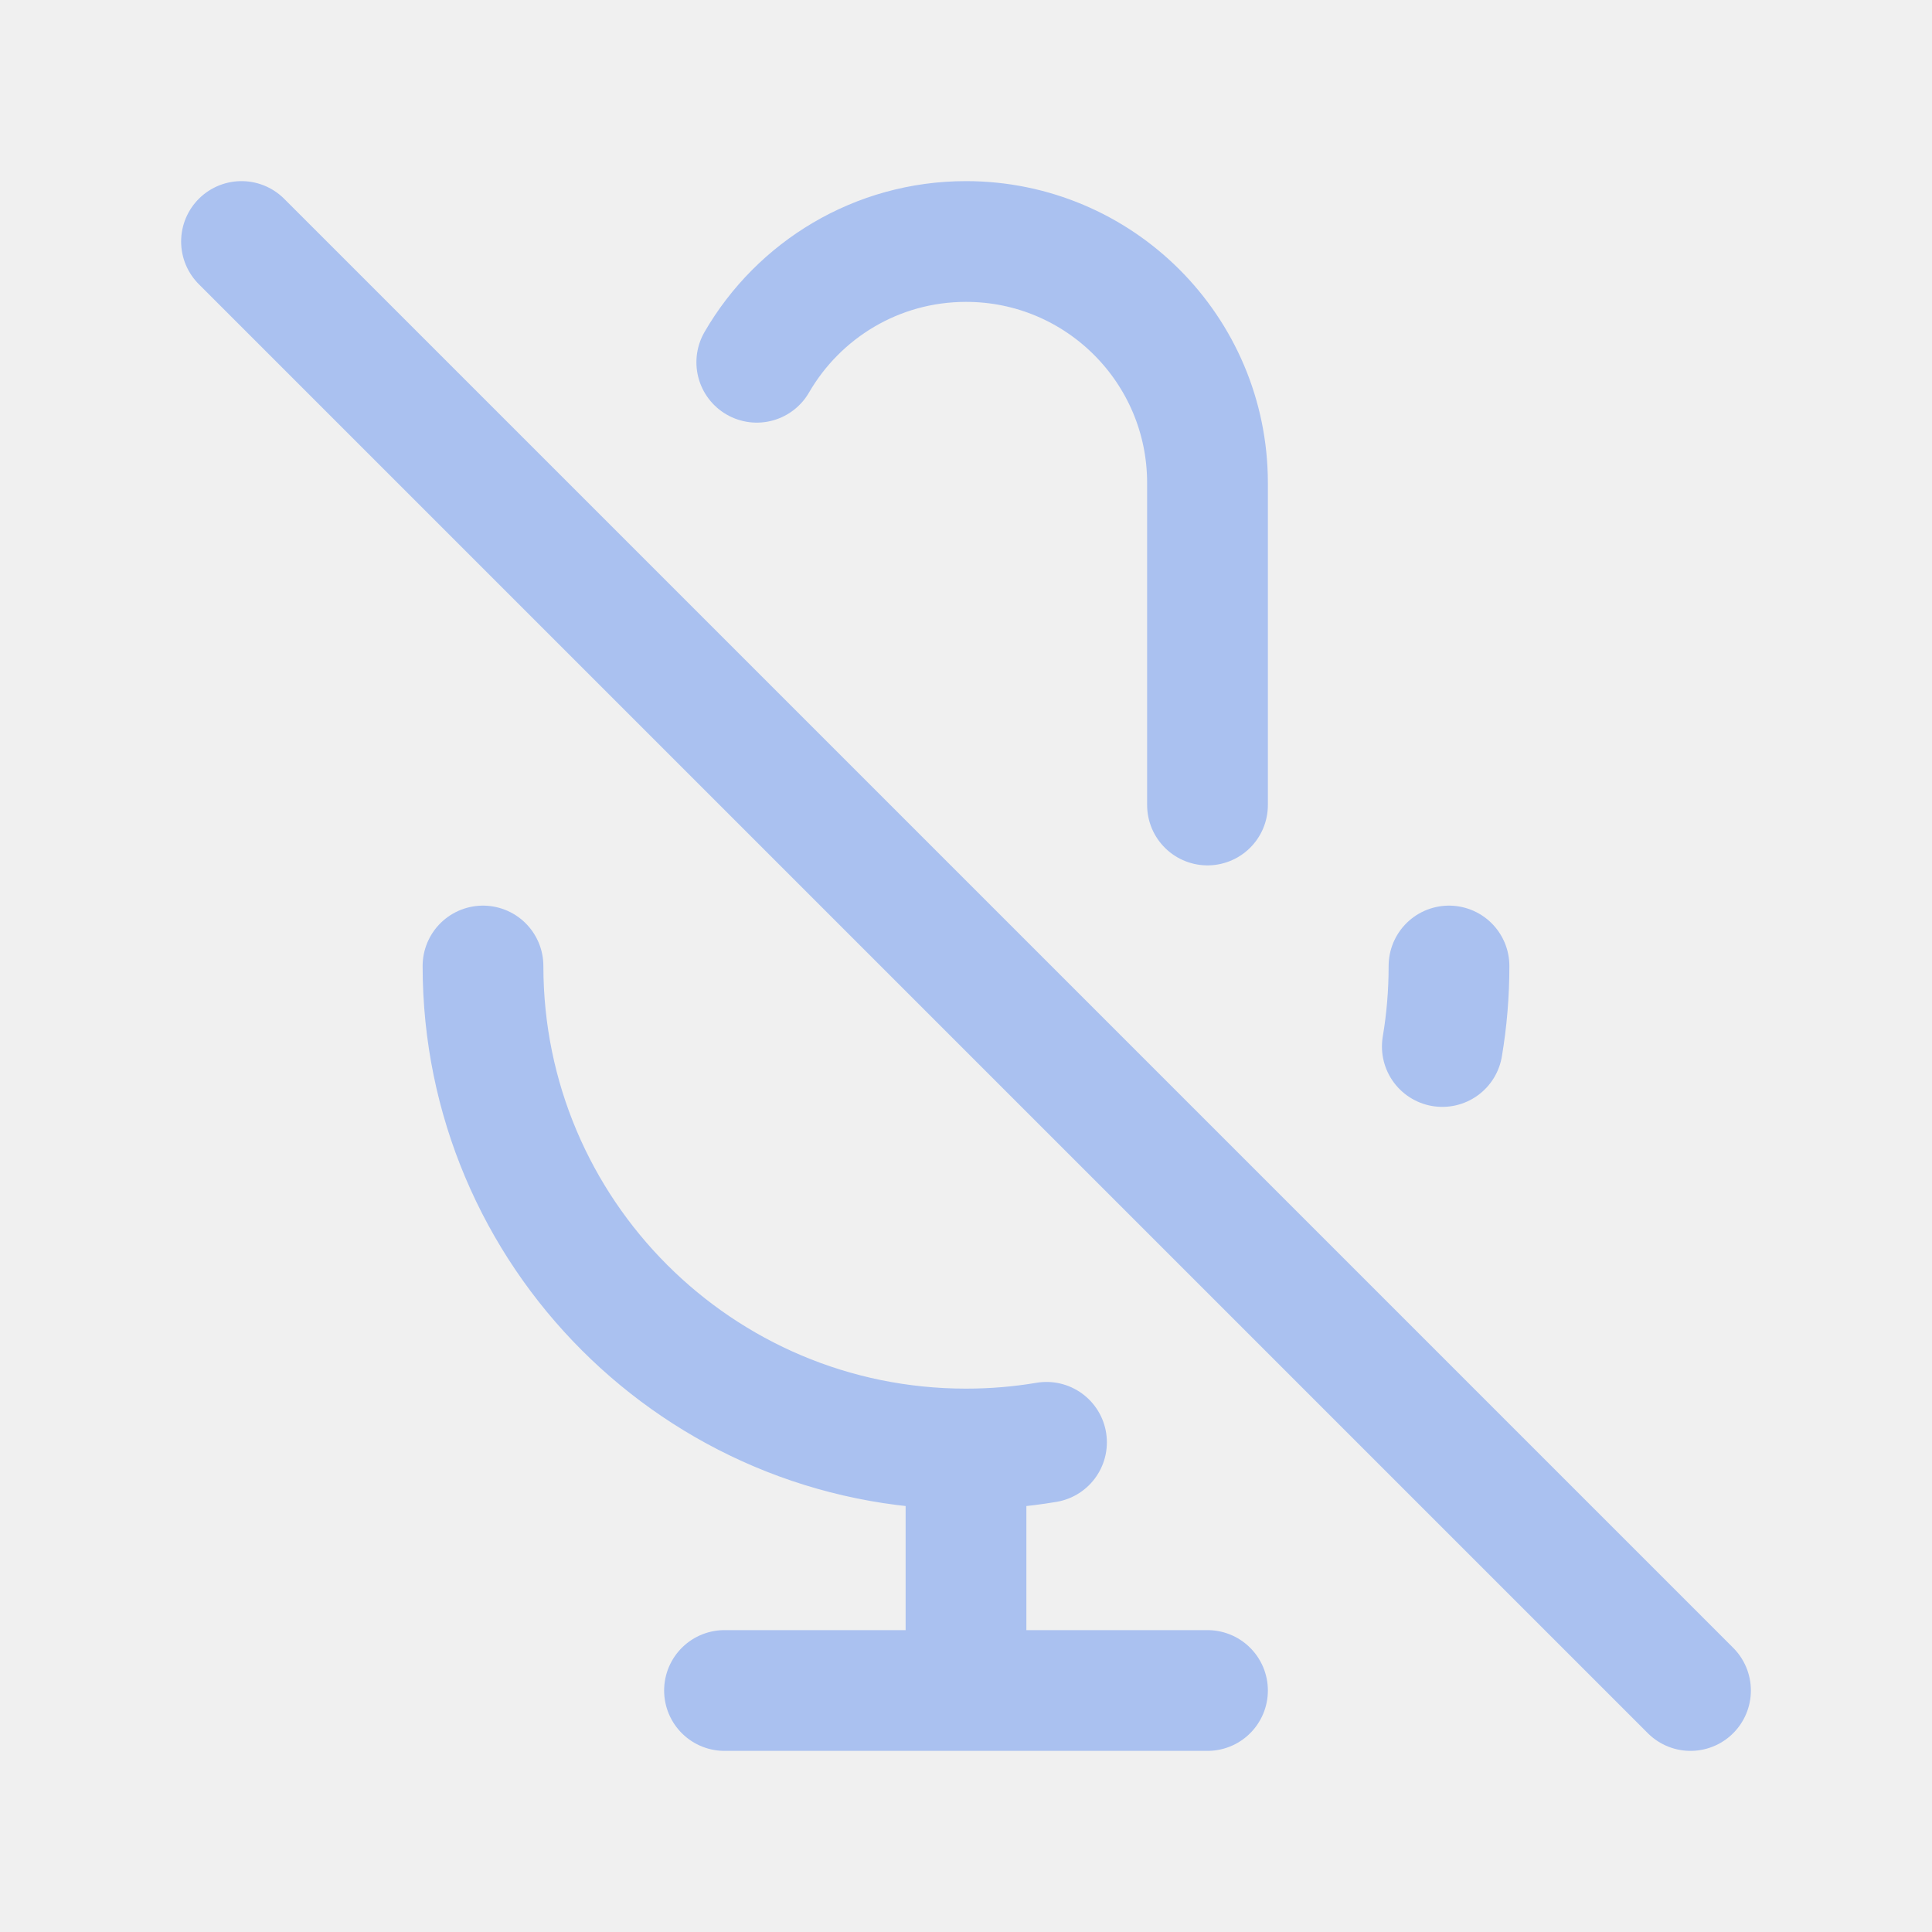
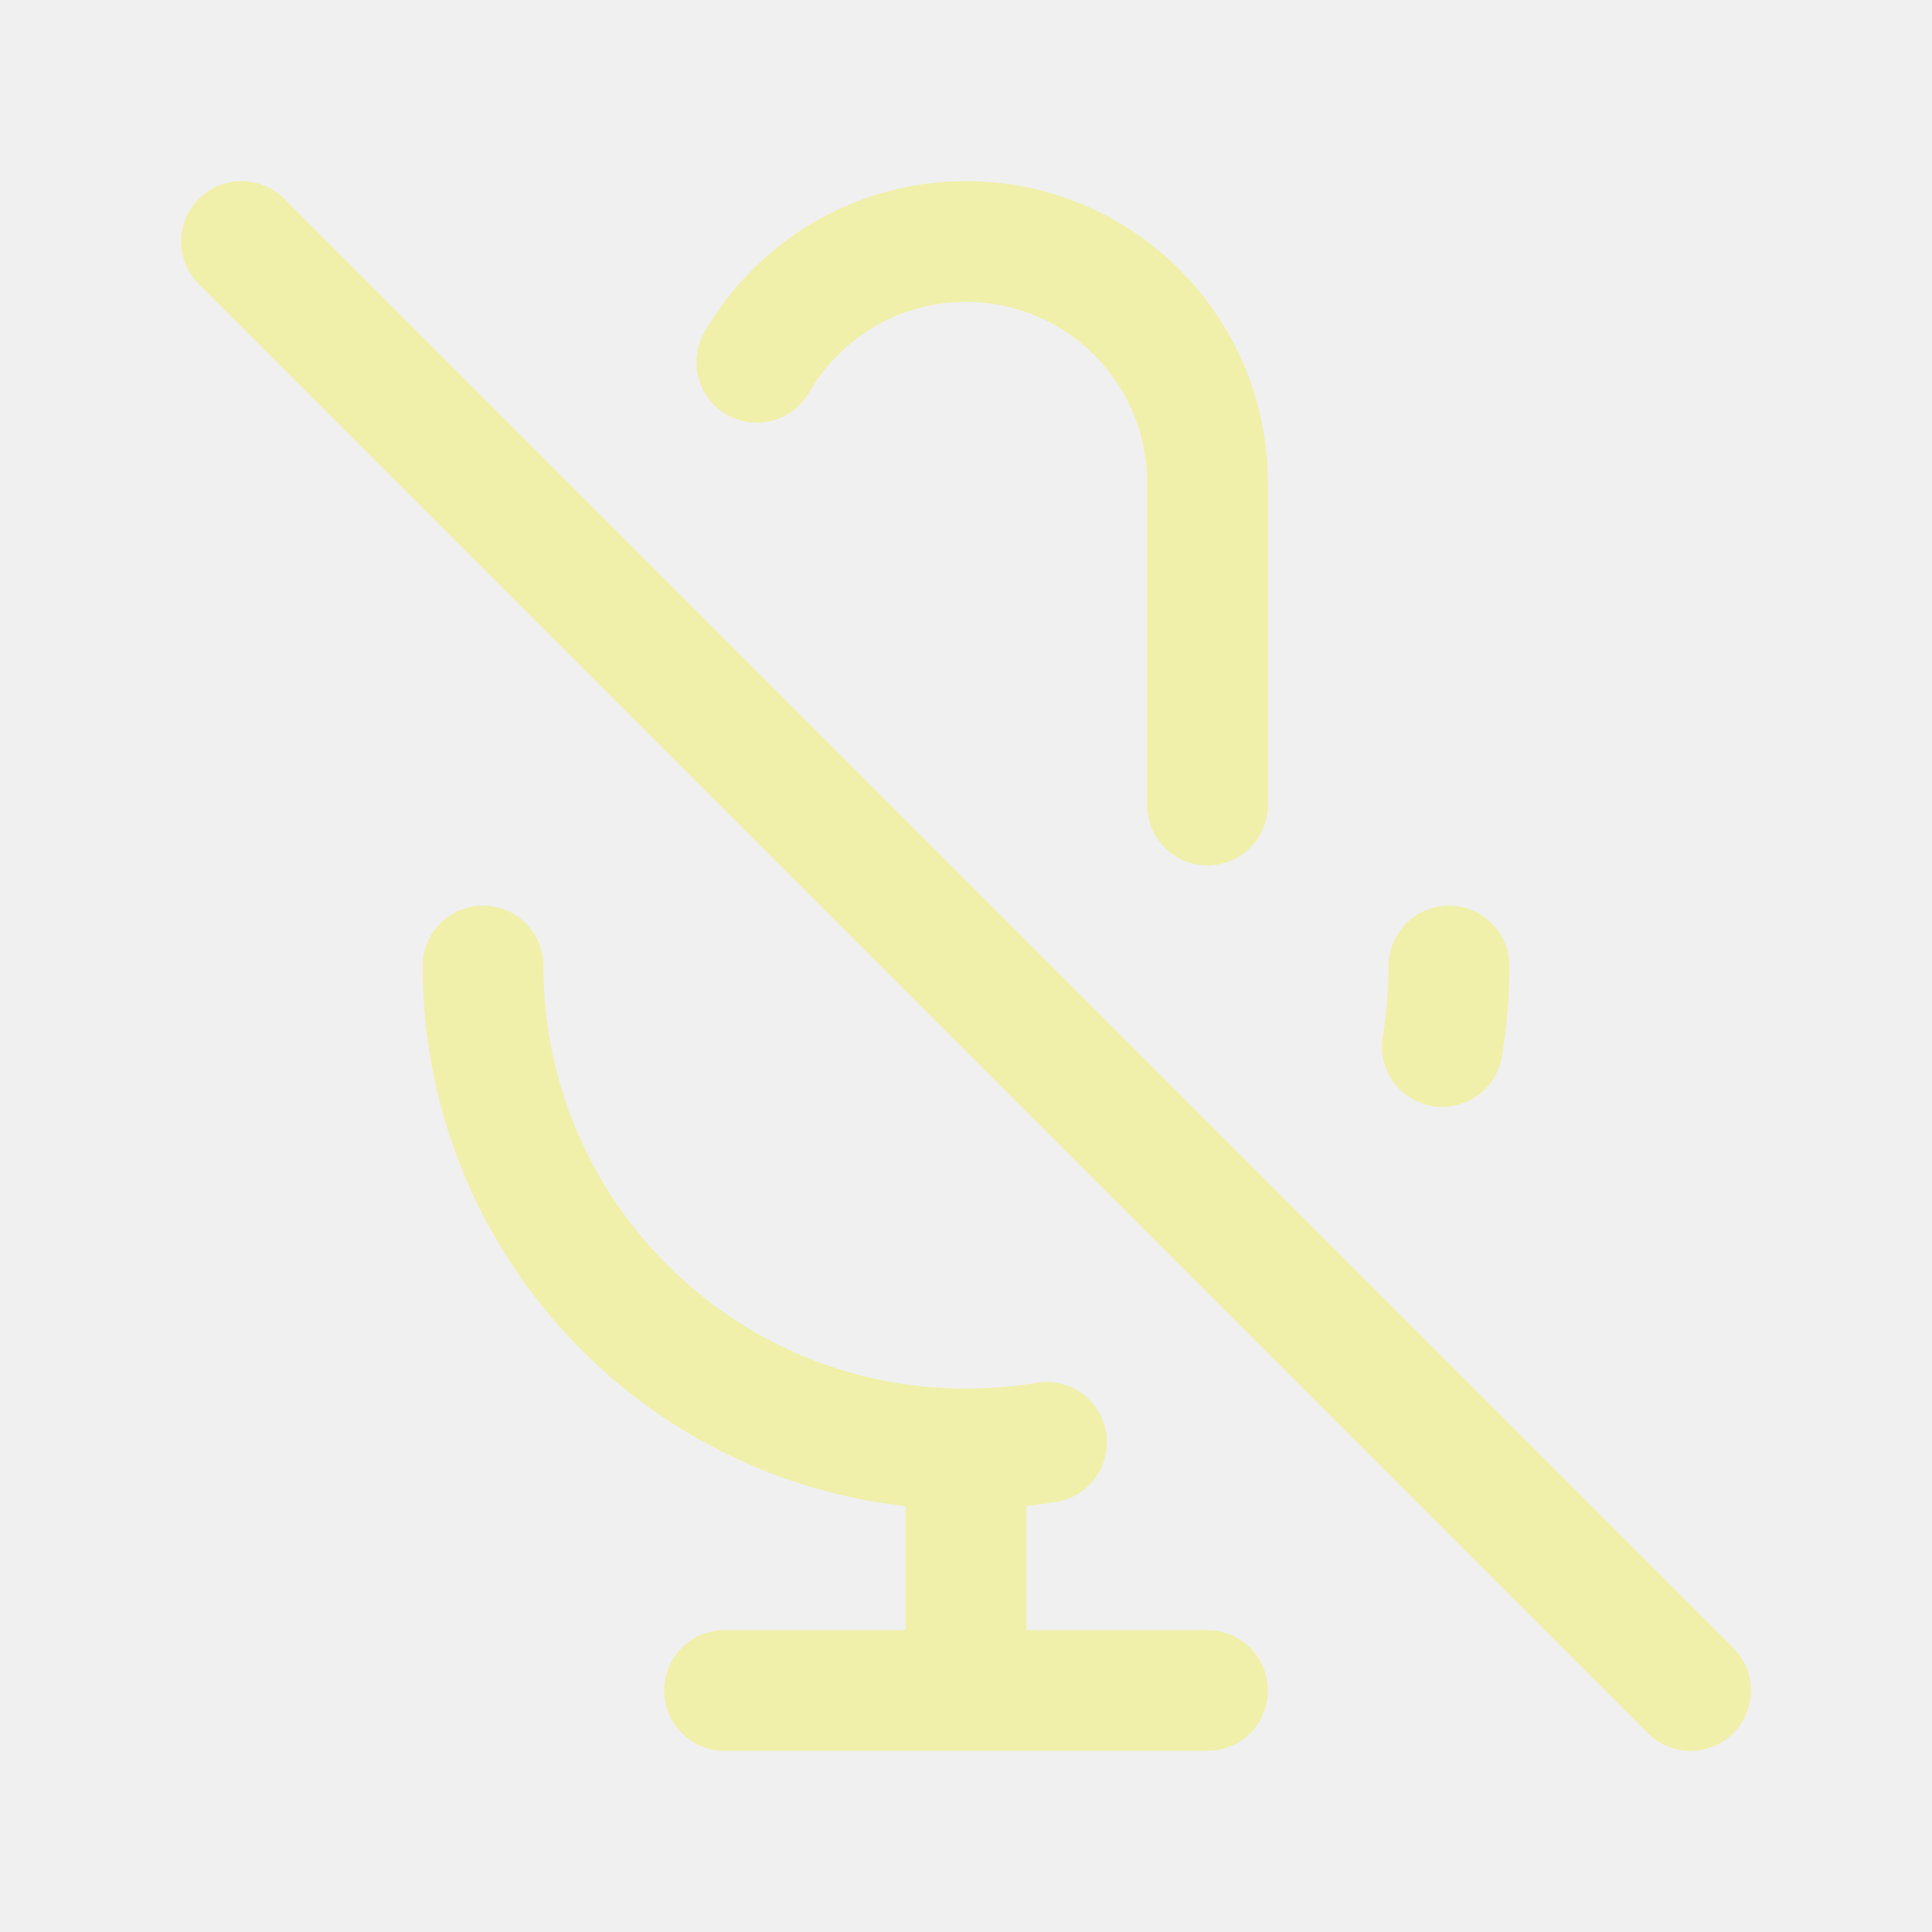
<svg width="120px" height="120px" viewBox="0 0 24 24" fill="none">
  <g id="bgCarrier" stroke-width="0" />
  <g id="tracerCarrier" stroke-linecap="round" stroke-linejoin="round" />
  <g id="iconCarrier">
-     <path d="M9.401 4.5C9.92 3.603 10.89 3 12 3C13.657 3 15 4.343 15 6V10M18 12C18 12.341 17.972 12.675 17.917 13M3 3L21 21M12 18C8.686 18 6 15.314 6 12M12 18C12.341 18 12.675 17.972 13 17.917M12 18V21M12 21H15M12 21H9" stroke="#AAC1F0" stroke-width="1.5" stroke-linecap="round" stroke-linejoin="round" style="--darkreader-inline-stroke: #ffffff;" data-darkreader-inline-stroke="" />
+     <path d="M9.401 4.5C9.92 3.603 10.89 3 12 3C13.657 3 15 4.343 15 6V10M18 12C18 12.341 17.972 12.675 17.917 13M3 3L21 21M12 18C8.686 18 6 15.314 6 12M12 18C12.341 18 12.675 17.972 13 17.917M12 18V21M12 21H15M12 21H9" stroke="#F0F0AA" stroke-width="1.5" stroke-linecap="round" stroke-linejoin="round" style="--darkreader-inline-stroke: #ffffff;" data-darkreader-inline-stroke="" />
  </g>
</svg>
